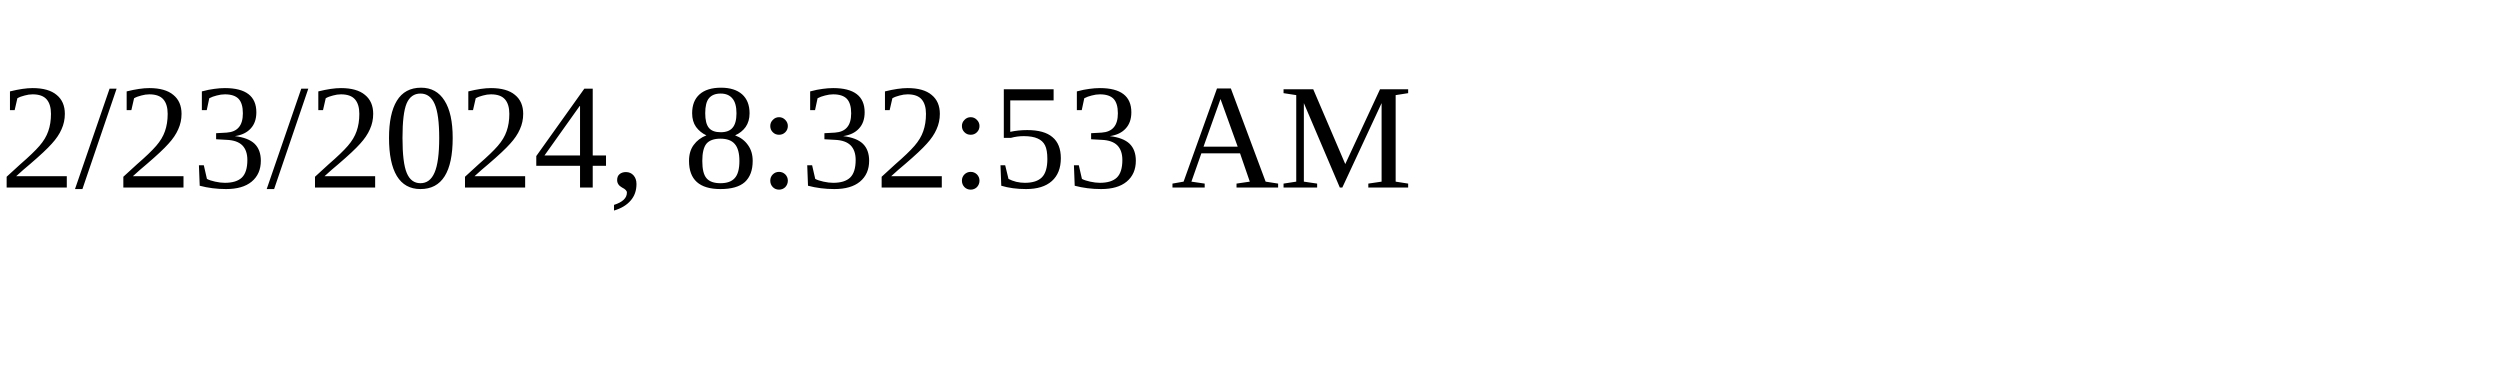
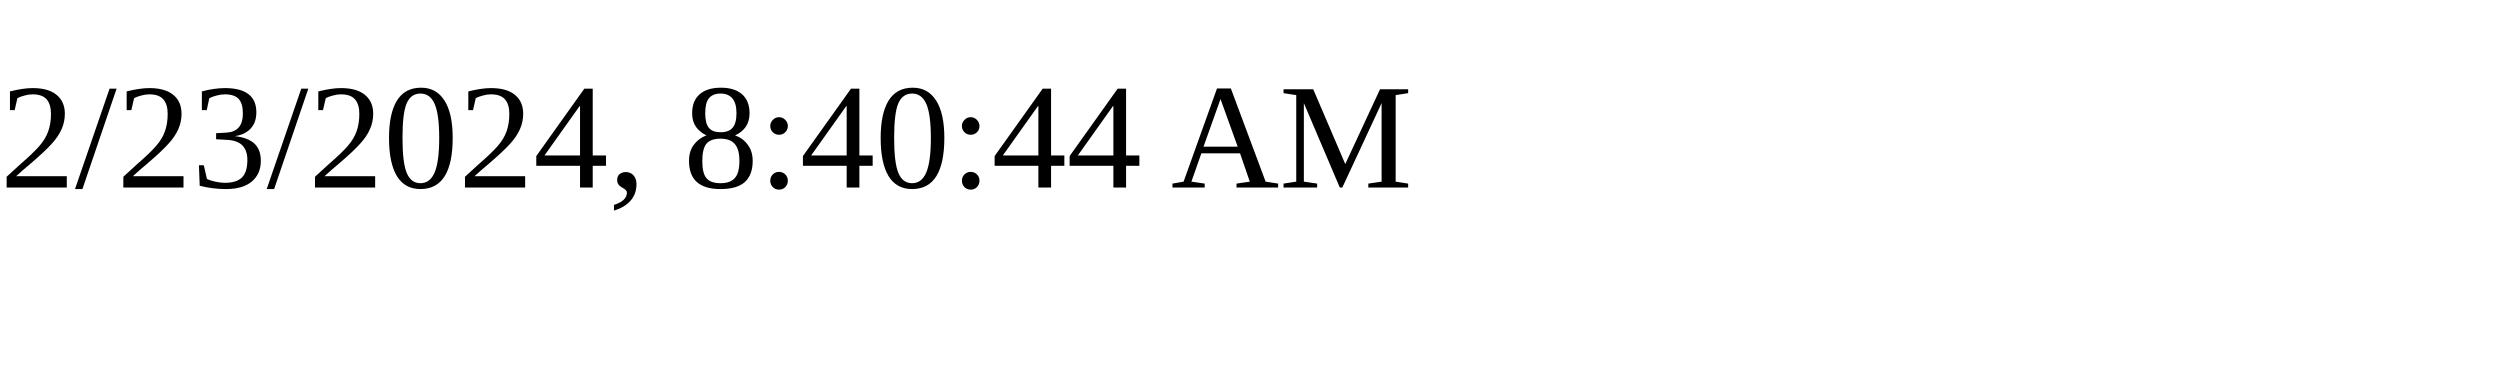
<svg xmlns="http://www.w3.org/2000/svg" height="30" width="200">
-   <text x="0" y="15">2/23/2024, 8:32:53 AM</text>
+   <text x="0" y="15">2/23/2024, 8:40:44 AM</text>
</svg>
